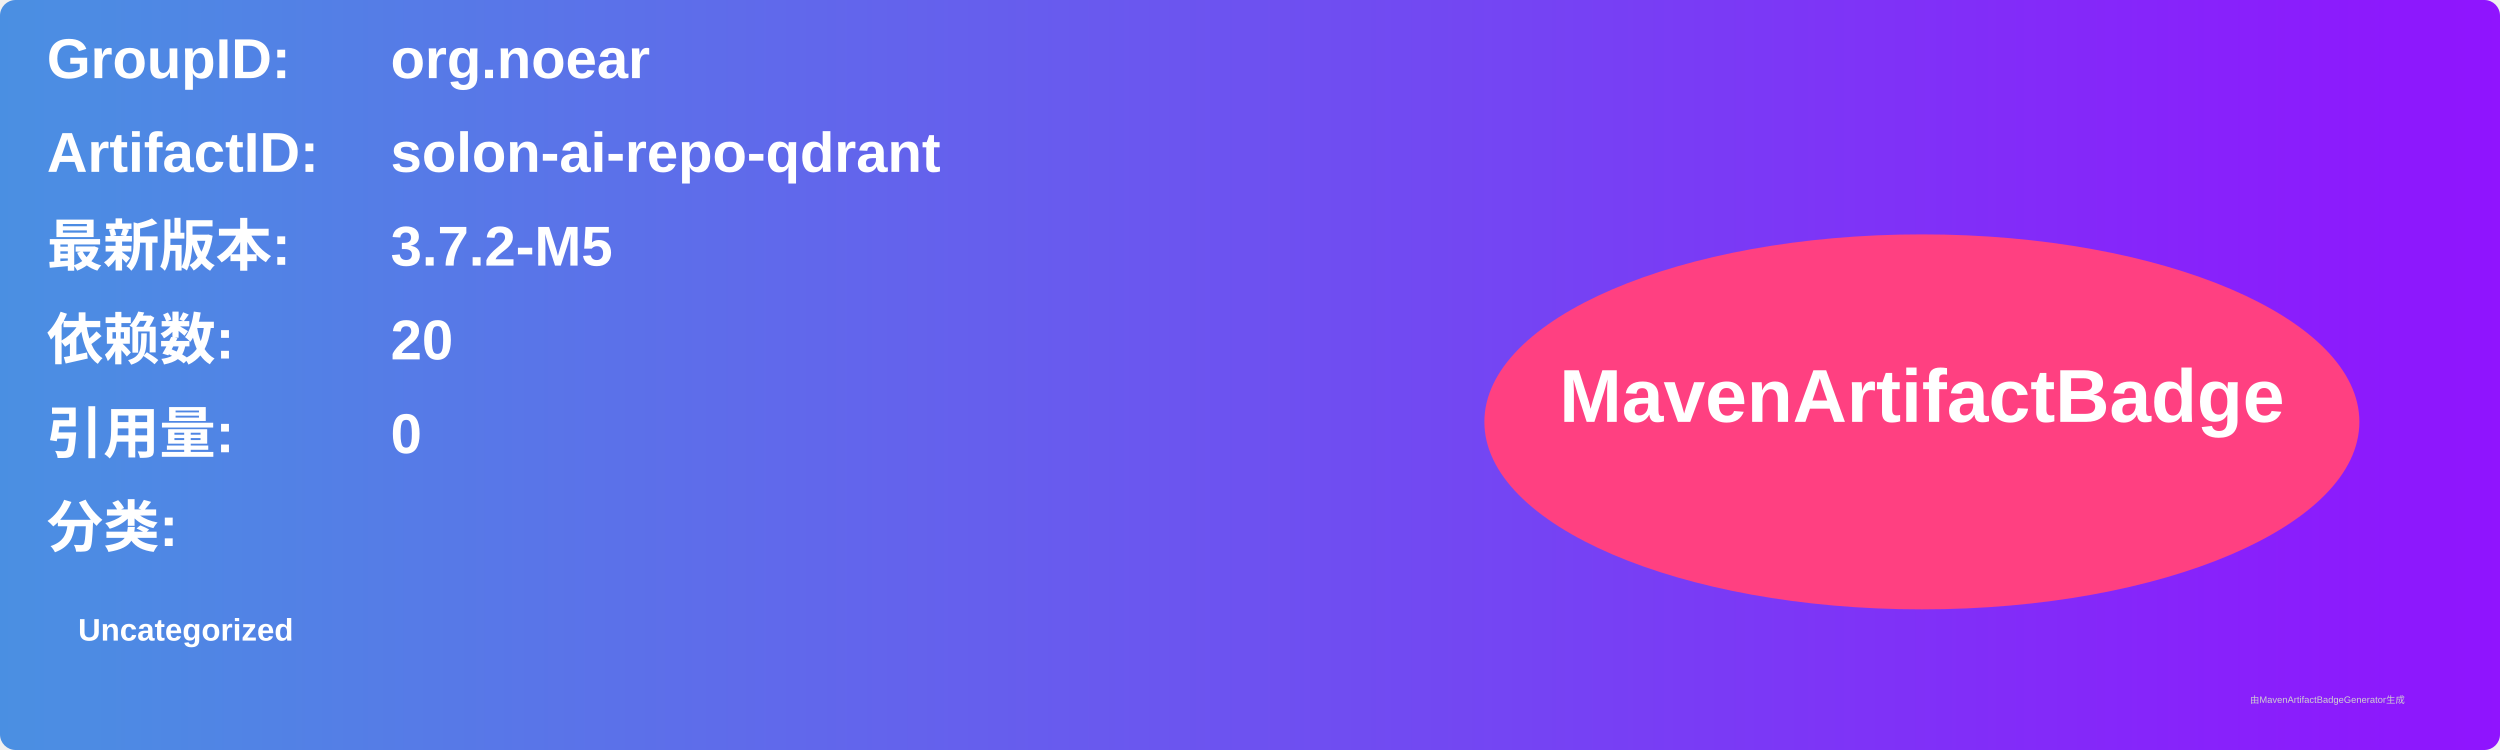
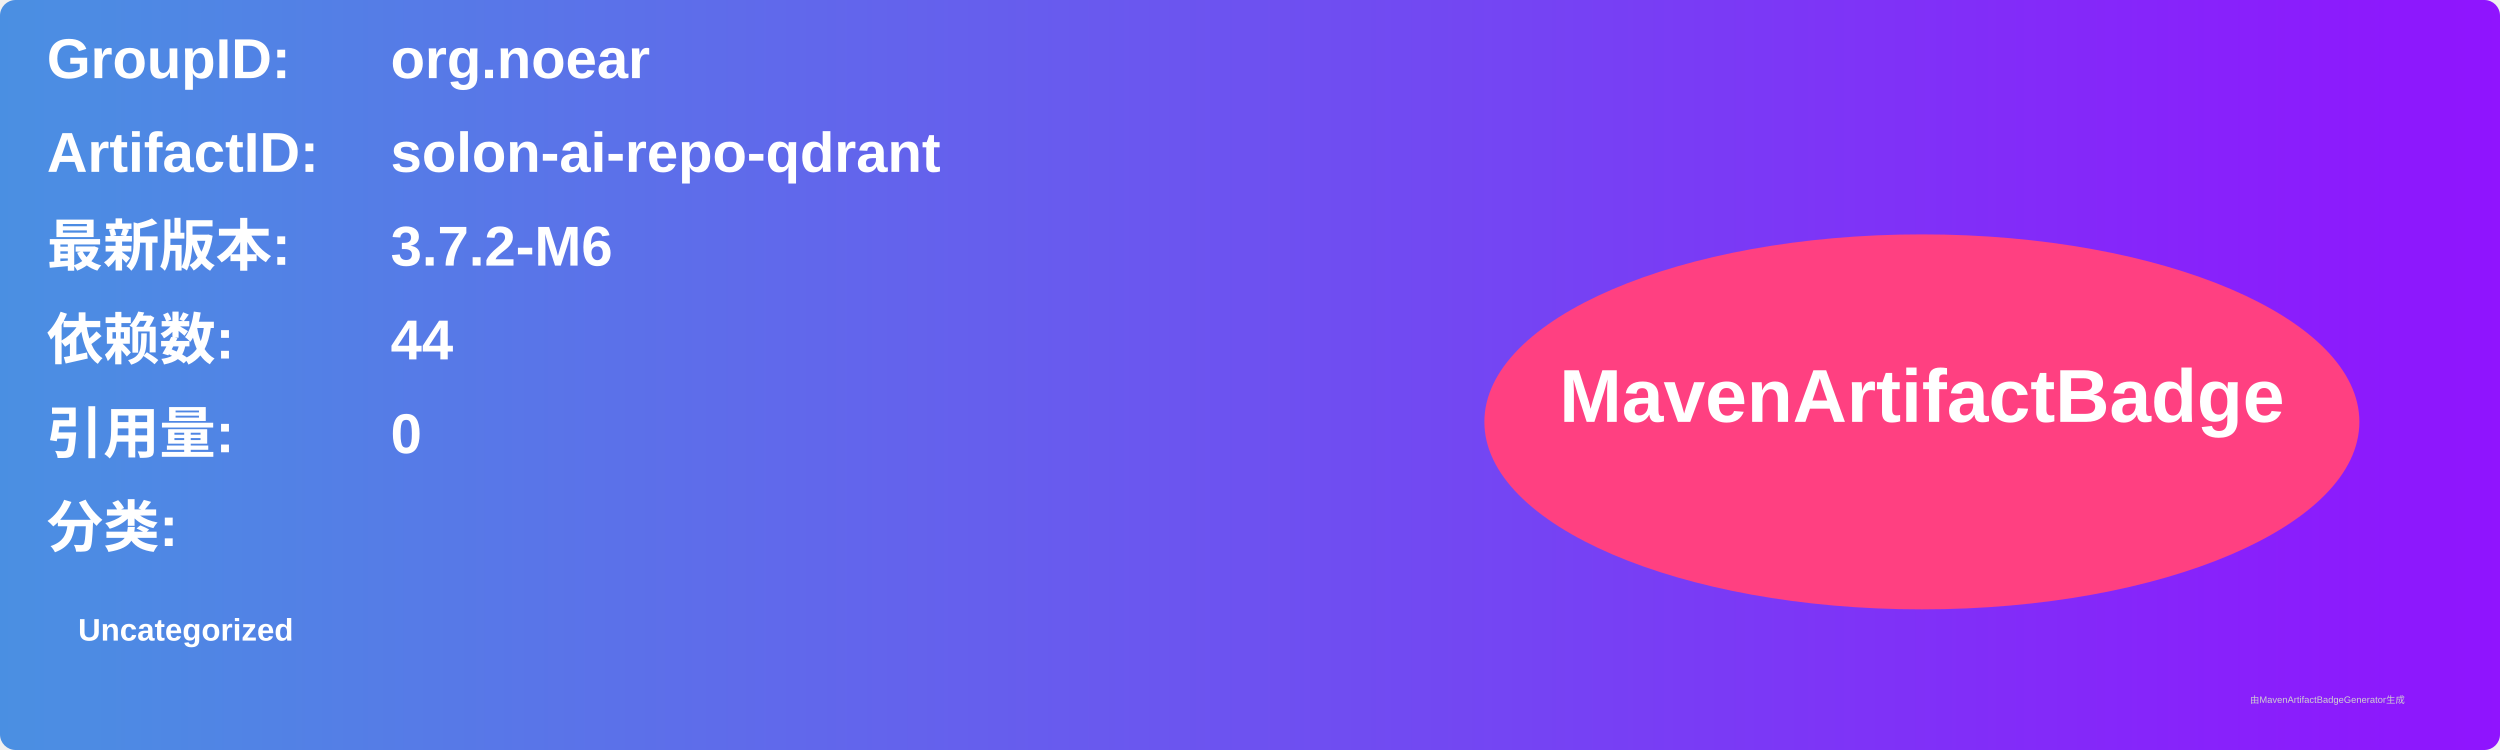
<svg xmlns="http://www.w3.org/2000/svg" width="800" height="240" viewBox="0 0 800 240">
  <linearGradient id="grad" x1="0%" y1="0%" x2="100%" y2="0%">
    <stop offset="0%" stop-color="#4a90e2" />
    <stop offset="100%" stop-color="#9013fe" />
  </linearGradient>
  <rect width="100%" height="100%" rx="5" ry="5" fill="url(#grad)" />
  <g transform="translate(15, 15)">
    <text x="0" y="10" font-family="Arial" font-size="18" fill="white" font-weight="bold" width="260">GroupID:</text>
    <text x="110" y="10" font-family="Arial" font-size="18" fill="white" font-weight="bold" width="460">org.noear</text>
    <text x="0" y="40" font-family="Arial" font-size="18" fill="white" font-weight="bold" width="260">ArtifactID:</text>
    <text x="110" y="40" font-family="Arial" font-size="18" fill="white" font-weight="bold" width="460">solon-ai-repo-qdrant</text>
    <text x="0" y="70" font-family="Arial" font-size="18" fill="white" font-weight="bold">最新版本:</text>
    <text x="110" y="70" font-family="Arial" font-size="18" fill="white" font-weight="bold">
-       <tspan font-weight="bold">3.7.2-M5</tspan>
+       <tspan font-weight="bold">3.7.2-M6</tspan>
    </text>
    <text x="0" y="100" font-family="Arial" font-size="18" fill="white" font-weight="bold">依赖数: </text>
    <text x="110" y="100" font-family="Arial" font-size="18" fill="white">
-       <tspan font-weight="bold">20</tspan>
+       <tspan font-weight="bold">44</tspan>
    </text>
    <text x="0" y="130" font-family="Arial" font-size="18" fill="white" font-weight="bold">引用量: </text>
    <text x="110" y="130" font-family="Arial" font-size="18" fill="white">
      <tspan font-weight="bold">0</tspan>
    </text>
    <text x="0" y="160" font-family="Arial" font-size="18" fill="white" font-weight="bold">分类:</text>
    <text x="10" y="190" font-family="Arial" font-size="10" fill="white">
      <tspan font-weight="bold">Uncategorized</tspan>
    </text>
    <ellipse cx="600" cy="120" rx="140" ry="60" fill="#ff4081" />
    <text x="600" y="120" text-anchor="middle" font-family="Arial" font-size="24" fill="white" font-weight="bold">MavenArtifactBadge</text>
  </g>
  <text x="720" y="225" font-family="Arial" font-size="3" fill="#d0d0d0">由MavenArtifactBadgeGenerator生成</text>
</svg>
